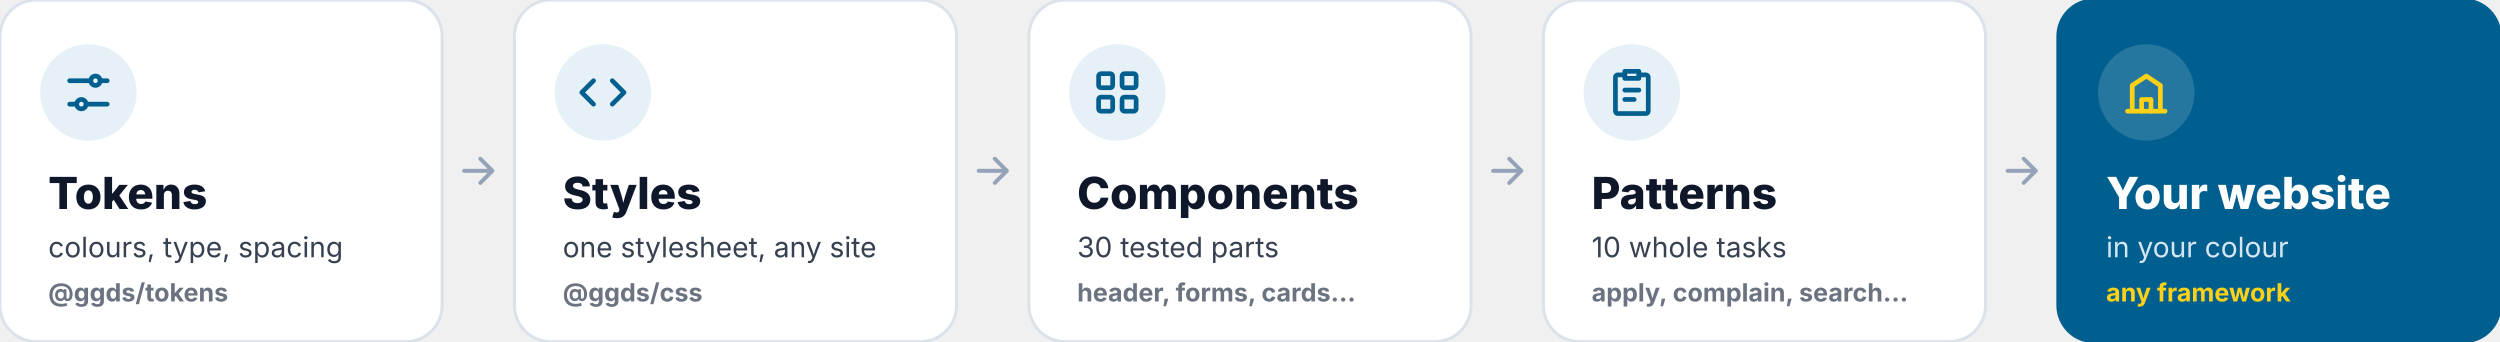
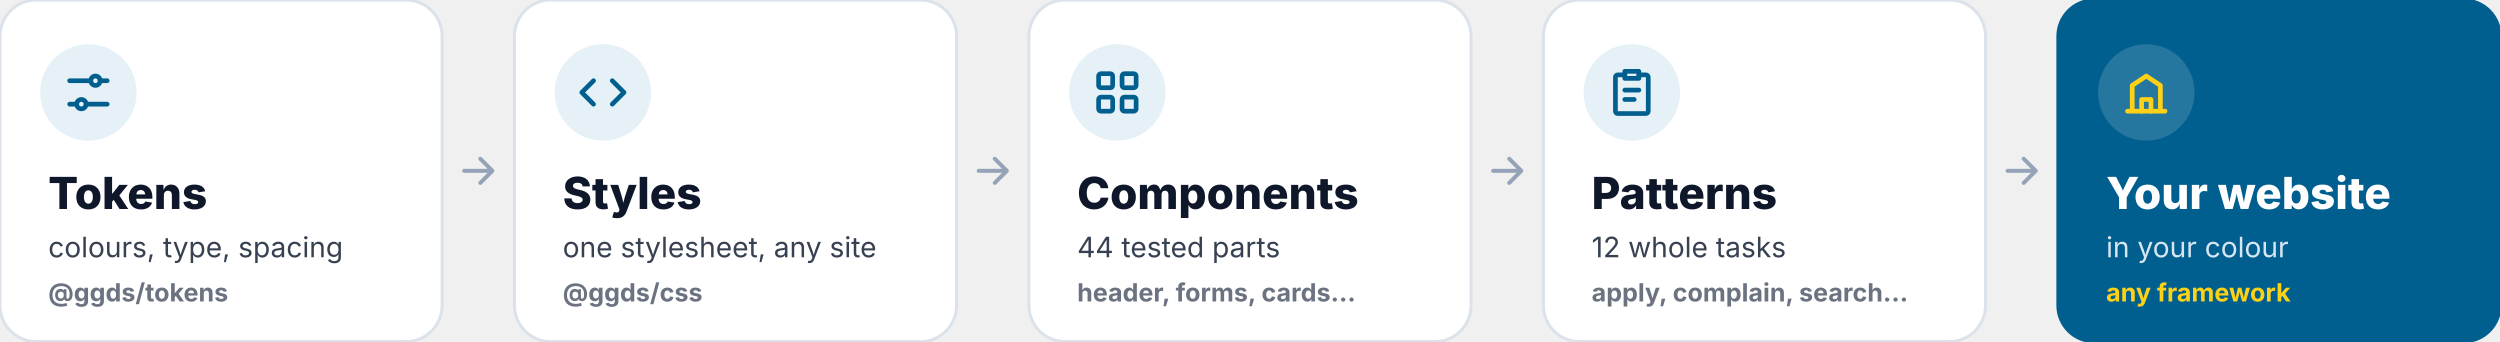
<svg xmlns="http://www.w3.org/2000/svg" width="1244" height="170" viewBox="0 0 1244 170" role="img" aria-labelledby="t">
  <g font-family="Inter, 'Segoe UI', -apple-system, BlinkMacSystemFont, Helvetica, Arial, sans-serif">
    <g transform="translate(0 0)">
      <rect width="220" height="170" rx="18" fill="#ffffff" stroke="#dbe2ea" stroke-width="1.5" />
      <circle cx="44" cy="46" r="24" fill="#e5f0f7" fill-opacity="1" />
      <g transform="translate(30 32) scale(1.166667)" fill="none" stroke="#005f8f" stroke-width="2" stroke-linecap="round" stroke-linejoin="round">
        <path d="M4 7h9M17 7h3M4 17h3M11 17h9" />
        <circle cx="15" cy="7" r="2" />
        <circle cx="9" cy="17" r="2" />
      </g>
      <text x="24" y="104" fill="#0f172a" font-size="22" font-weight="800">Tokens</text>
      <text x="24" y="128" fill="#374151" font-size="14">colours, type, spacing</text>
      <text x="24" y="150" fill="#6b7280" font-size="12.5" font-weight="700">@ggds/tokens</text>
    </g>
    <g transform="translate(226 73) scale(1)" fill="none" stroke="#94a3b8" stroke-width="2" stroke-linecap="round" stroke-linejoin="round">
      <path d="M5 12h14M13 6l6 6-6 6" />
    </g>
    <g transform="translate(256 0)">
      <rect width="220" height="170" rx="18" fill="#ffffff" stroke="#dbe2ea" stroke-width="1.5" />
      <circle cx="44" cy="46" r="24" fill="#e5f0f7" fill-opacity="1" />
      <g transform="translate(30 32) scale(1.166667)" fill="none" stroke="#005f8f" stroke-width="2" stroke-linecap="round" stroke-linejoin="round">
        <path d="m8 7-5 5 5 5M16 7l5 5-5 5" />
      </g>
      <text x="24" y="104" fill="#0f172a" font-size="22" font-weight="800">Styles</text>
      <text x="24" y="128" fill="#374151" font-size="14">one stylesheet, any site</text>
      <text x="24" y="150" fill="#6b7280" font-size="12.5" font-weight="700">@ggds/css</text>
    </g>
    <g transform="translate(482 73) scale(1)" fill="none" stroke="#94a3b8" stroke-width="2" stroke-linecap="round" stroke-linejoin="round">
      <path d="M5 12h14M13 6l6 6-6 6" />
    </g>
    <g transform="translate(512 0)">
      <rect width="220" height="170" rx="18" fill="#ffffff" stroke="#dbe2ea" stroke-width="1.5" />
      <circle cx="44" cy="46" r="24" fill="#e5f0f7" fill-opacity="1" />
      <g transform="translate(30 32) scale(1.166667)" fill="none" stroke="#005f8f" stroke-width="2" stroke-linecap="round" stroke-linejoin="round">
        <rect x="4" y="4" width="6" height="6" rx="1" />
        <rect x="14" y="4" width="6" height="6" rx="1" />
        <rect x="4" y="14" width="6" height="6" rx="1" />
        <rect x="14" y="14" width="6" height="6" rx="1" />
      </g>
      <text x="24" y="104" fill="#0f172a" font-size="22" font-weight="800">Components</text>
-       <text x="24" y="128" fill="#374151" font-size="14">30 tested parts</text>
+       <text x="24" y="128" fill="#374151" font-size="14">44 tested parts</text>
      <text x="24" y="150" fill="#6b7280" font-size="12.5" font-weight="700">header, forms, cards…</text>
    </g>
    <g transform="translate(738 73) scale(1)" fill="none" stroke="#94a3b8" stroke-width="2" stroke-linecap="round" stroke-linejoin="round">
      <path d="M5 12h14M13 6l6 6-6 6" />
    </g>
    <g transform="translate(768 0)">
      <rect width="220" height="170" rx="18" fill="#ffffff" stroke="#dbe2ea" stroke-width="1.5" />
      <circle cx="44" cy="46" r="24" fill="#e5f0f7" fill-opacity="1" />
      <g transform="translate(30 32) scale(1.166667)" fill="none" stroke="#005f8f" stroke-width="2" stroke-linecap="round" stroke-linejoin="round">
        <path d="M9 3h6v3H9z" />
        <path d="M9 4.5H6a1 1 0 0 0-1 1V20a1 1 0 0 0 1 1h12a1 1 0 0 0 1-1V5.5a1 1 0 0 0-1-1h-3" />
        <path d="M9 11h6M9 15h4" />
      </g>
      <text x="24" y="104" fill="#0f172a" font-size="22" font-weight="800">Patterns</text>
-       <text x="24" y="128" fill="#374151" font-size="14">10 whole tasks</text>
+       <text x="24" y="128" fill="#374151" font-size="14">12 whole tasks</text>
      <text x="24" y="150" fill="#6b7280" font-size="12.5" font-weight="700">apply, complain, search…</text>
    </g>
    <g transform="translate(994 73) scale(1)" fill="none" stroke="#94a3b8" stroke-width="2" stroke-linecap="round" stroke-linejoin="round">
      <path d="M5 12h14M13 6l6 6-6 6" />
    </g>
    <g transform="translate(1024 0)">
      <rect width="220" height="170" rx="18" fill="#005f8f" stroke="#005f8f" stroke-width="1.5" />
      <circle cx="44" cy="46" r="24" fill="#ffffff" fill-opacity="0.15" />
      <g transform="translate(30 32) scale(1.166667)" fill="none" stroke="#fcd116" stroke-width="2" stroke-linecap="round" stroke-linejoin="round">
        <path d="M4 20h16M6 20V9l6-4 6 4v11" />
        <path d="M10 20v-5h4v5" />
      </g>
      <text x="24" y="104" fill="#ffffff" font-size="22" font-weight="800">Your website</text>
      <text x="24" y="128" fill="#d6e6f2" font-size="14">in your colour</text>
      <text x="24" y="150" fill="#fcd116" font-size="12.5" font-weight="700">any framework</text>
    </g>
  </g>
</svg>
